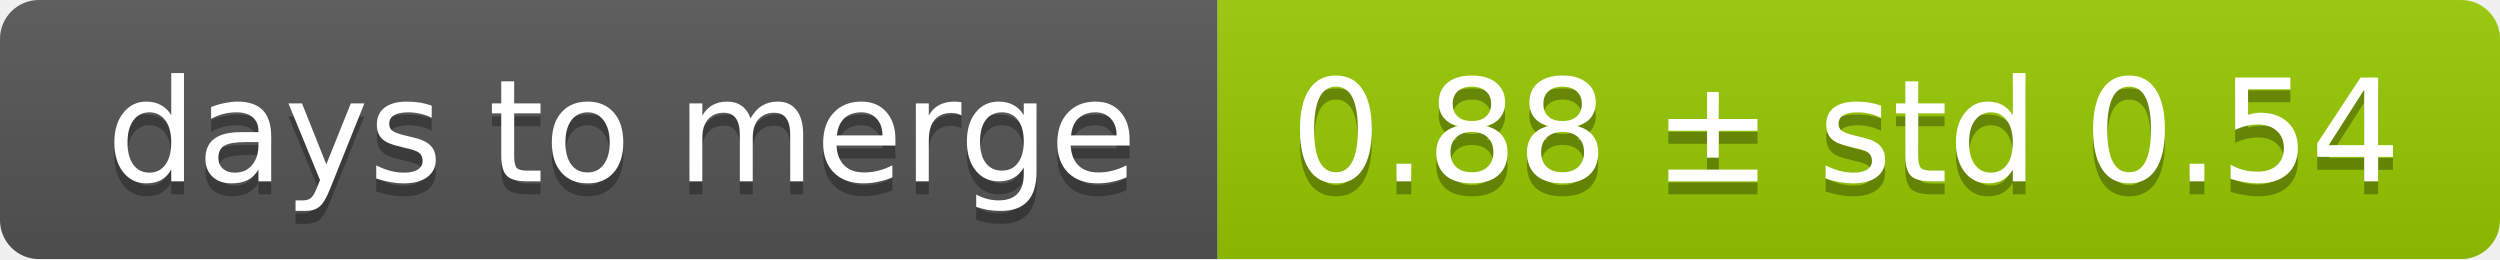
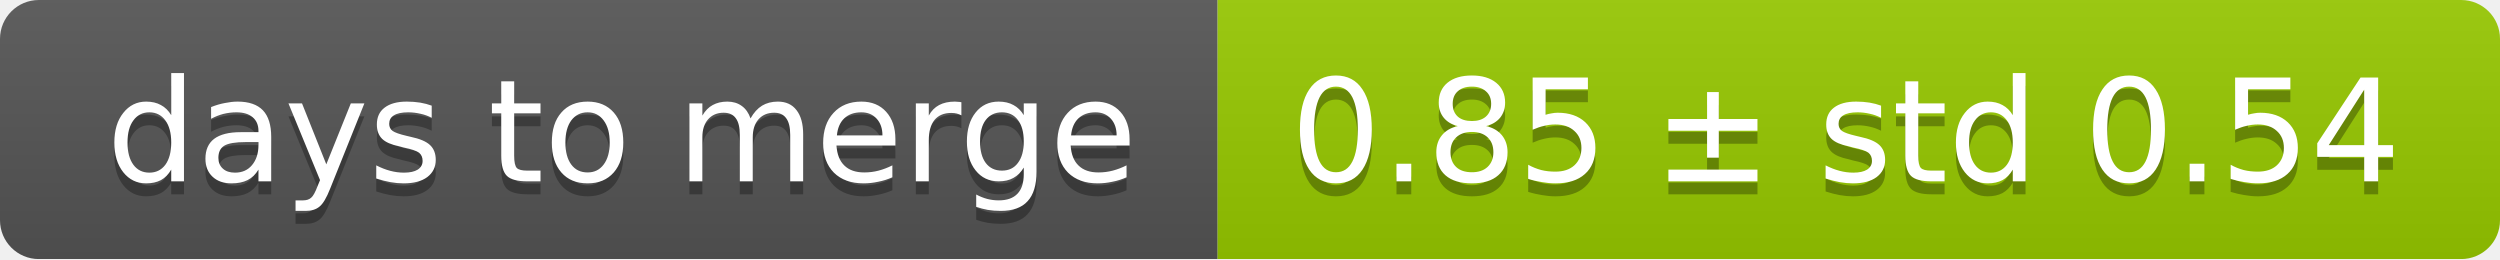
<svg xmlns="http://www.w3.org/2000/svg" width="193" height="20">
  <linearGradient id="smooth" x2="0" y2="100%">
    <stop offset="0" stop-color="#bbb" stop-opacity=".1" />
    <stop offset="1" stop-opacity=".1" />
  </linearGradient>
  <mask id="round">
    <rect width="193" height="20" rx="3" fill="#fff" />
  </mask>
  <g mask="url(#round)">
    <rect width="94" height="20" fill="#555" />
    <rect x="94" width="99" height="20" fill="#97ca00" />
    <rect width="193" height="20" fill="url(#smooth)" />
  </g>
  <g fill="#fff" text-anchor="middle" font-family="DejaVu Sans,Verdana,Geneva,sans-serif" font-size="11">
    <text x="48" y="15" fill="#010101" fill-opacity=".3">days to merge</text>
    <text x="48" y="14">days to merge</text>
-     <text x="142.5" y="15" fill="#010101" fill-opacity=".3">0.88 ± std 0.54</text>
-     <text x="142.5" y="14">0.88 ± std 0.54</text>
+     <text x="142.5" y="15" fill="#010101" fill-opacity=".3">0.85 ± std 0.54</text>
+     <text x="142.5" y="14">0.85 ± std 0.54</text>
  </g>
</svg>
